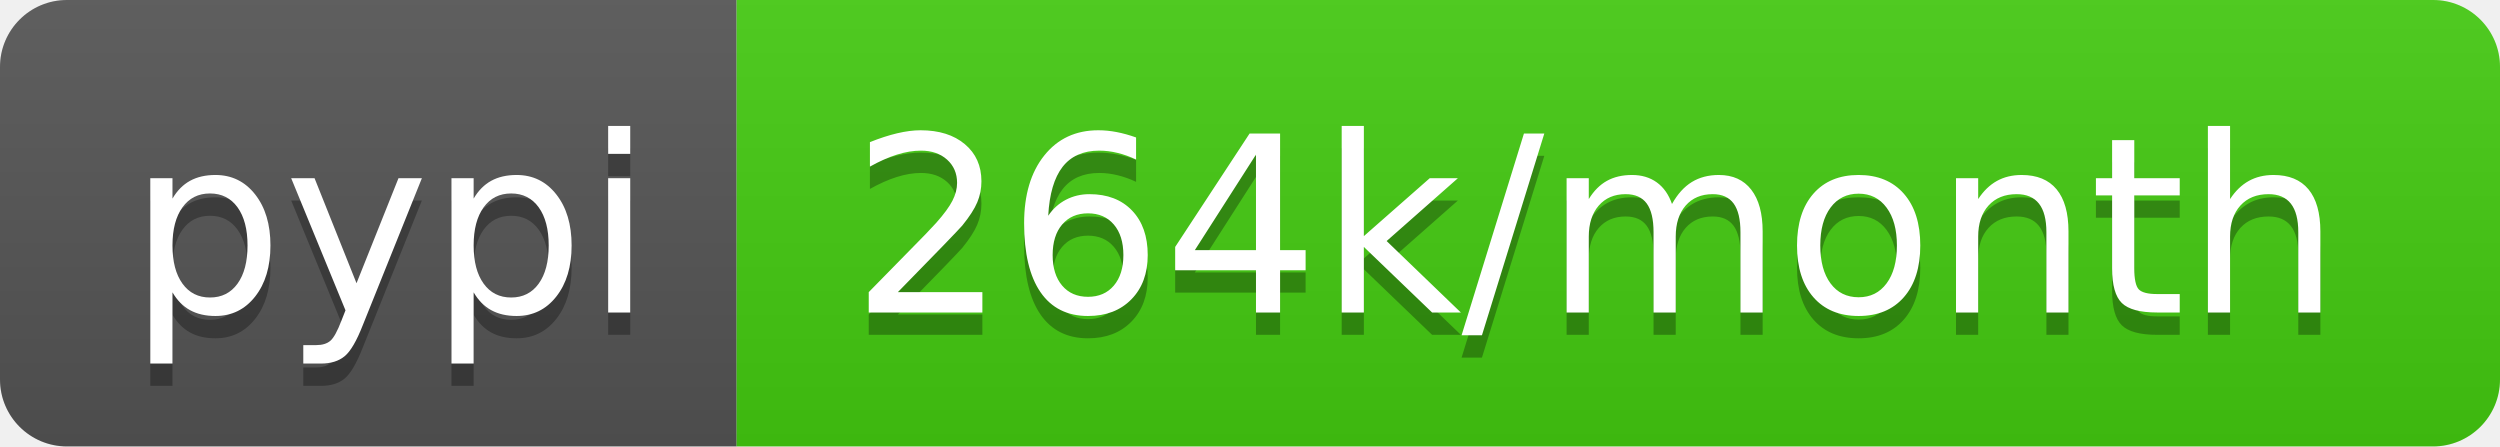
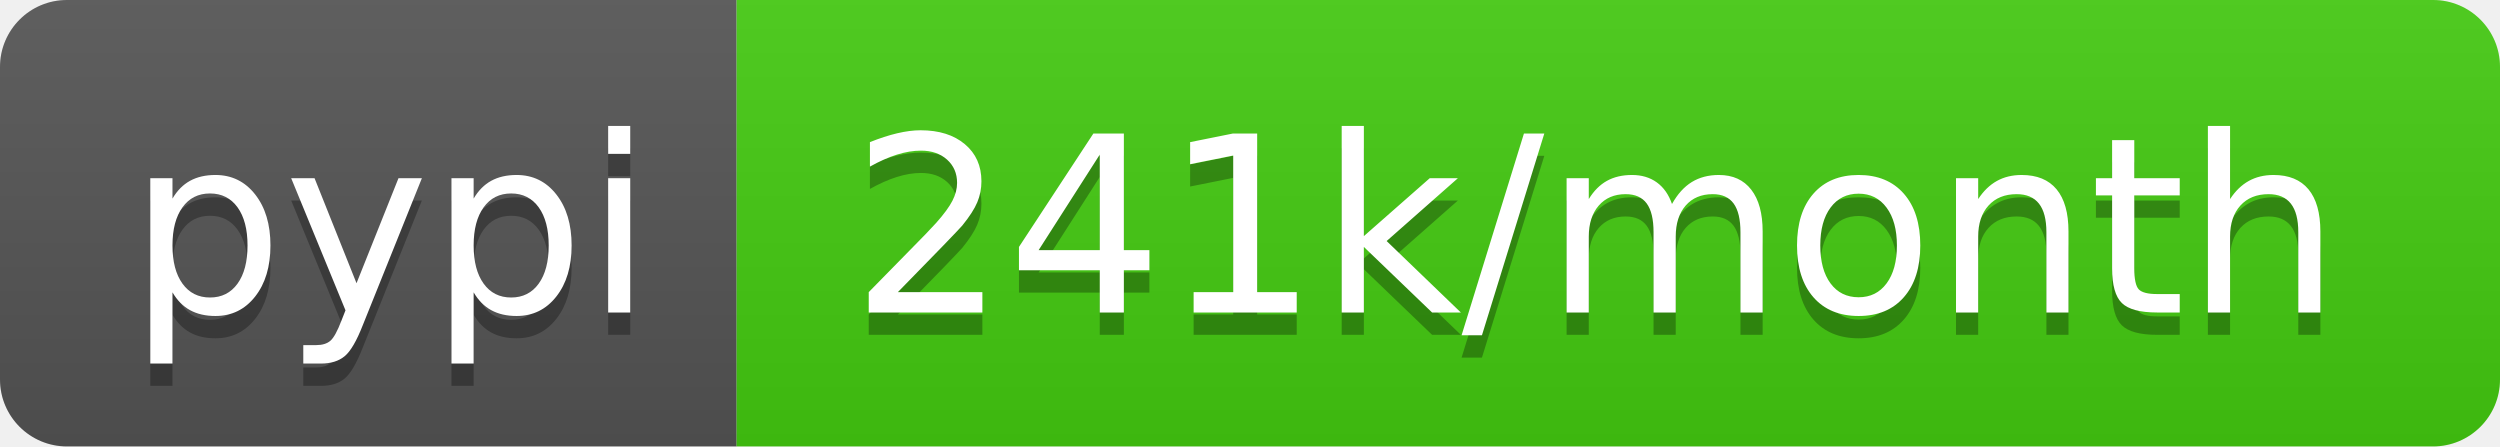
- <svg xmlns="http://www.w3.org/2000/svg" width="112" height="20" role="img" aria-label="pypi: 264k/month">
+ <svg xmlns="http://www.w3.org/2000/svg" width="112" height="20" role="img" aria-label="pypi: 241k/month">
  <linearGradient id="s" x2="0" y2="100%">
    <stop offset="0" stop-color="#bbb" stop-opacity=".1" />
    <stop offset="1" stop-opacity=".1" />
  </linearGradient>
  <clipPath id="r">
    <rect width="112" height="20" rx="3" fill="#fff" />
  </clipPath>
  <g clip-path="url(#r)">
    <rect width="33" height="20" fill="#555" />
    <rect x="33" width="79" height="20" fill="#4c1" />
    <rect width="112" height="20" fill="url(#s)" />
  </g>
  <g fill="#fff" text-anchor="middle" font-family="Verdana,Geneva,DejaVu Sans,sans-serif" text-rendering="geometricPrecision" font-size="110">
    <text aria-hidden="true" x="175" y="150" fill="#010101" fill-opacity=".3" transform="scale(.1)" textLength="230">pypi</text>
    <text x="175" y="140" transform="scale(.1)" fill="#fff" textLength="230">pypi</text>
-     <text aria-hidden="true" x="715" y="150" fill="#010101" fill-opacity=".3" transform="scale(.1)" textLength="690">264k/month</text>
-     <text x="715" y="140" transform="scale(.1)" fill="#fff" textLength="690">264k/month</text>
+     <text aria-hidden="true" x="715" y="150" fill="#010101" fill-opacity=".3" transform="scale(.1)" textLength="690">241k/month</text>
+     <text x="715" y="140" transform="scale(.1)" fill="#fff" textLength="690">241k/month</text>
  </g>
</svg>
